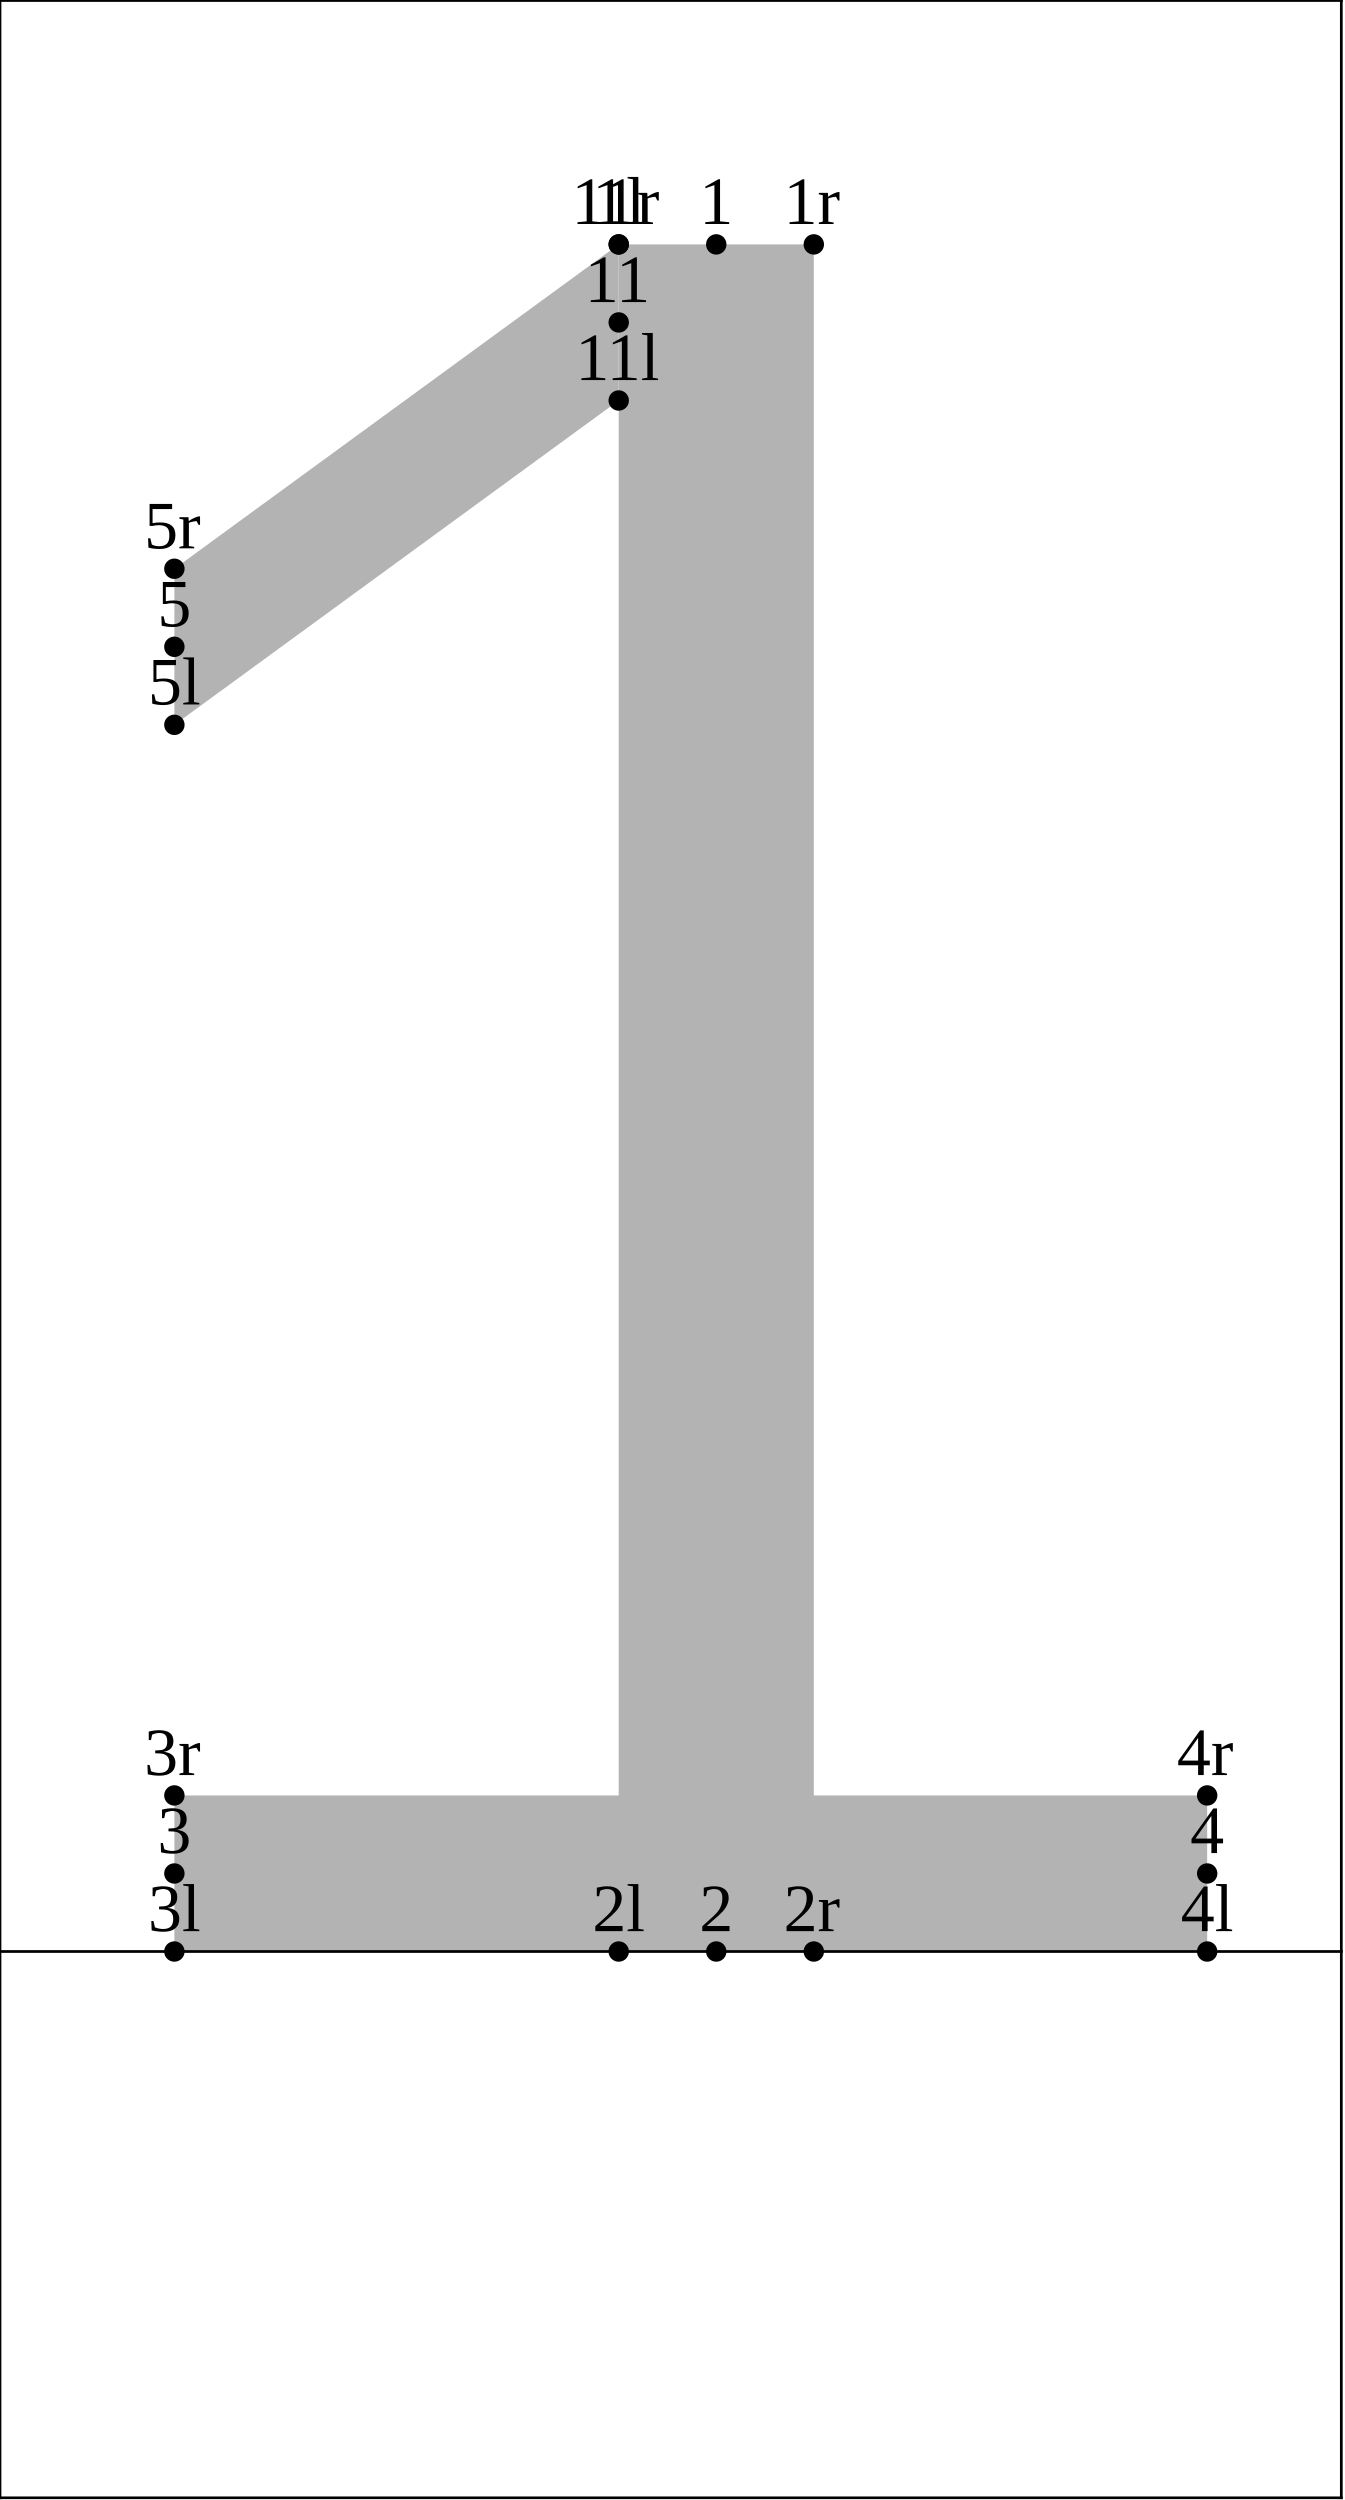
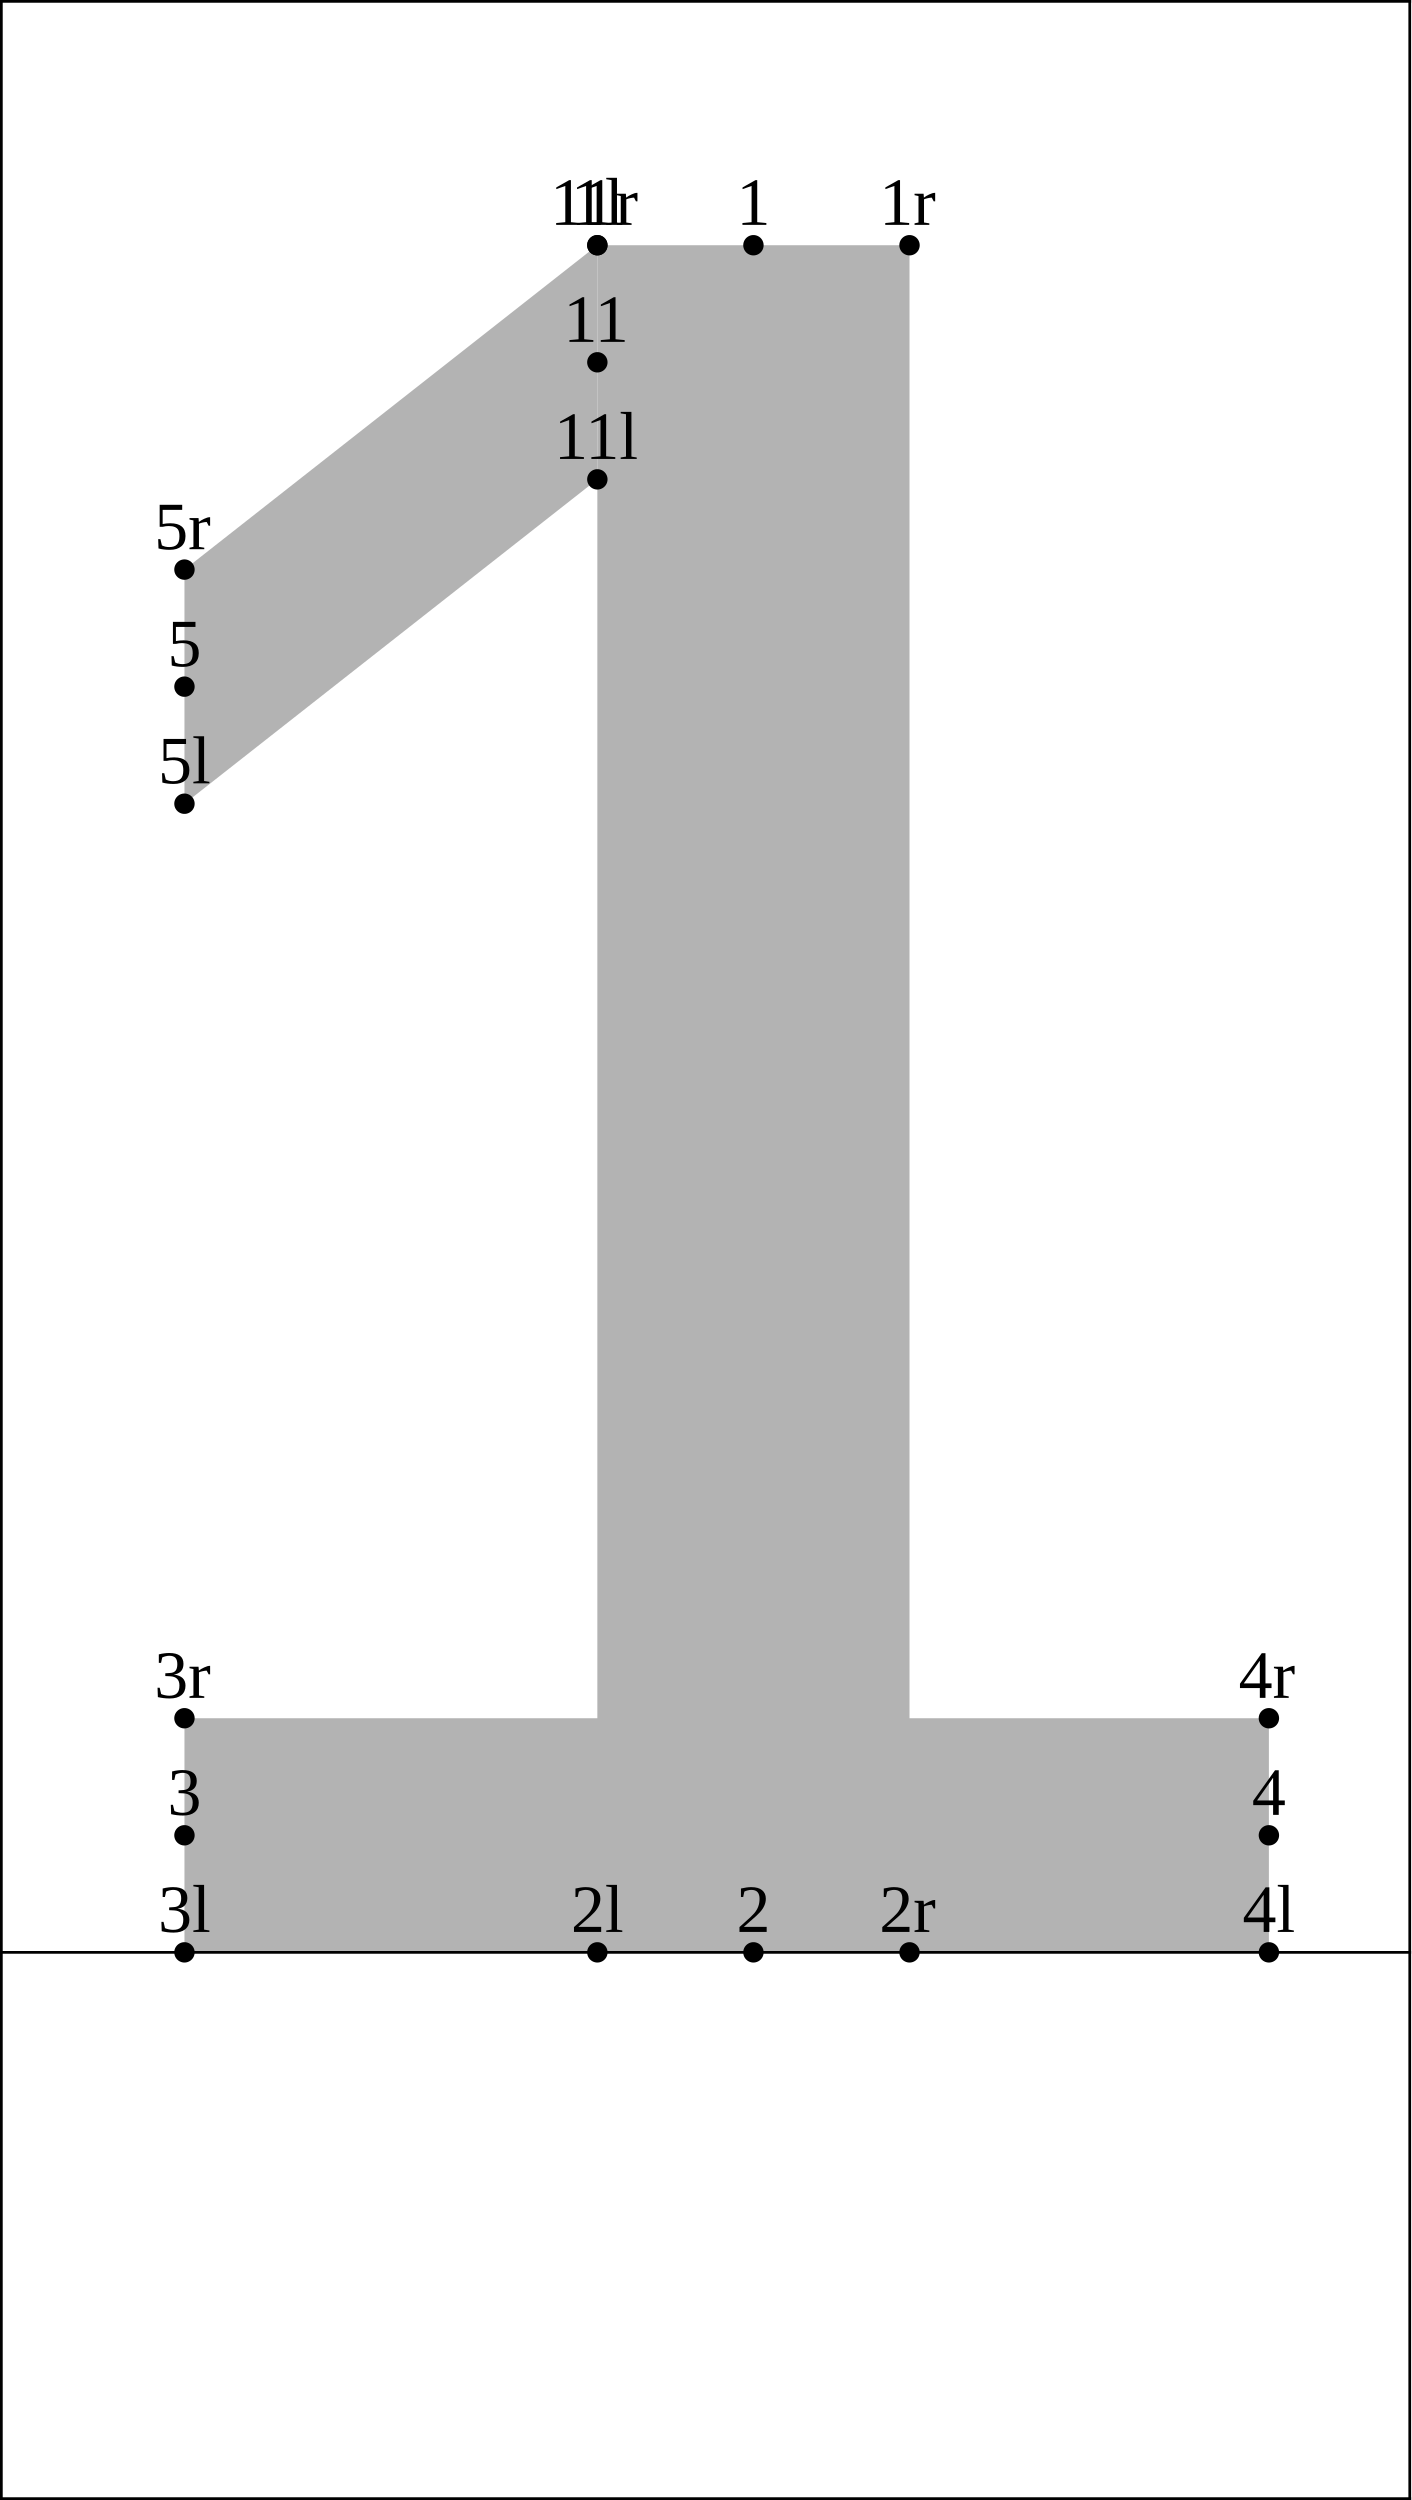
- <svg xmlns="http://www.w3.org/2000/svg" version="1.1" width="197.66" height="367.662" viewBox="0 0 197.66 367.662">
-   <path d="M90.99 35.942L119.682 35.942L119.682 287L90.99 287Z" style="fill: rgb(70%,70%,70%);stroke: none;" />
-   <path d="M25.645 264.046L177.533 264.046L177.533 287L25.645 287Z" style="fill: rgb(70%,70%,70%);stroke: none;" />
-   <path d="M25.645 83.644L90.99 35.942L90.99 58.896L25.645 106.598Z" style="fill: rgb(70%,70%,70%);stroke: none;" />
-   <g transform="translate(87.11546 32.94206)" style="fill: rgb(0%,0%,0%);">
+ <svg xmlns="http://www.w3.org/2000/svg" version="1.1" width="207.524" height="367.662" viewBox="0 0 207.524 367.662">
+   <path d="M87.849 36.065L133.757 36.065L133.757 287.123L87.849 287.123Z" style="fill: rgb(70%,70%,70%);stroke: none;" />
+   <path d="M27.127 252.692L186.61 252.692L186.61 287.123L27.127 287.123Z" style="fill: rgb(70%,70%,70%);stroke: none;" />
+   <path d="M27.127 83.767L87.849 36.065L87.849 70.496L27.127 118.198Z" style="fill: rgb(70%,70%,70%);stroke: none;" />
+   <g transform="translate(83.9751 33.06541)" style="fill: rgb(0%,0%,0%);">
    <text font-size="9.963">1l</text>
  </g>
-   <path d="M90.99 35.942l0 0" style="stroke:rgb(0%,0%,0%); stroke-width: 3;stroke-linecap: round;stroke-linejoin: round;stroke-miterlimit: 10;fill: none;" />
-   <g transform="translate(87.11546 284)" style="fill: rgb(0%,0%,0%);">
+   <path d="M87.849 36.065l0 0" style="stroke:rgb(0%,0%,0%); stroke-width: 3;stroke-linecap: round;stroke-linejoin: round;stroke-miterlimit: 10;fill: none;" />
+   <g transform="translate(83.9751 284.1234)" style="fill: rgb(0%,0%,0%);">
    <text font-size="9.963">2l</text>
  </g>
-   <path d="M90.99 287l0 0" style="stroke:rgb(0%,0%,0%); stroke-width: 3;stroke-linecap: round;stroke-linejoin: round;stroke-miterlimit: 10;fill: none;" />
-   <g transform="translate(21.77035 284)" style="fill: rgb(0%,0%,0%);">
+   <path d="M87.849 287.123l0 0" style="stroke:rgb(0%,0%,0%); stroke-width: 3;stroke-linecap: round;stroke-linejoin: round;stroke-miterlimit: 10;fill: none;" />
+   <g transform="translate(23.2527 284.1234)" style="fill: rgb(0%,0%,0%);">
    <text font-size="9.963">3l</text>
  </g>
-   <path d="M25.645 287l0 0" style="stroke:rgb(0%,0%,0%); stroke-width: 3;stroke-linecap: round;stroke-linejoin: round;stroke-miterlimit: 10;fill: none;" />
-   <g transform="translate(173.6582 284)" style="fill: rgb(0%,0%,0%);">
+   <path d="M27.127 287.123l0 0" style="stroke:rgb(0%,0%,0%); stroke-width: 3;stroke-linecap: round;stroke-linejoin: round;stroke-miterlimit: 10;fill: none;" />
+   <g transform="translate(182.7357 284.1234)" style="fill: rgb(0%,0%,0%);">
    <text font-size="9.963">4l</text>
  </g>
-   <path d="M177.533 287l0 0" style="stroke:rgb(0%,0%,0%); stroke-width: 3;stroke-linecap: round;stroke-linejoin: round;stroke-miterlimit: 10;fill: none;" />
-   <g transform="translate(21.77035 103.5975)" style="fill: rgb(0%,0%,0%);">
+   <path d="M186.61 287.123l0 0" style="stroke:rgb(0%,0%,0%); stroke-width: 3;stroke-linecap: round;stroke-linejoin: round;stroke-miterlimit: 10;fill: none;" />
+   <g transform="translate(23.2527 115.1981)" style="fill: rgb(0%,0%,0%);">
    <text font-size="9.963">5l</text>
  </g>
-   <path d="M25.645 106.598l0 0" style="stroke:rgb(0%,0%,0%); stroke-width: 3;stroke-linecap: round;stroke-linejoin: round;stroke-miterlimit: 10;fill: none;" />
-   <g transform="translate(84.62479 55.8959)" style="fill: rgb(0%,0%,0%);">
+   <path d="M27.127 118.198l0 0" style="stroke:rgb(0%,0%,0%); stroke-width: 3;stroke-linecap: round;stroke-linejoin: round;stroke-miterlimit: 10;fill: none;" />
+   <g transform="translate(81.48442 67.49646)" style="fill: rgb(0%,0%,0%);">
    <text font-size="9.963">11l</text>
  </g>
-   <path d="M90.99 58.896l0 0" style="stroke:rgb(0%,0%,0%); stroke-width: 3;stroke-linecap: round;stroke-linejoin: round;stroke-miterlimit: 10;fill: none;" />
-   <g transform="translate(102.8454 32.94206)" style="fill: rgb(0%,0%,0%);">
+   <path d="M87.849 70.496l0 0" style="stroke:rgb(0%,0%,0%); stroke-width: 3;stroke-linecap: round;stroke-linejoin: round;stroke-miterlimit: 10;fill: none;" />
+   <g transform="translate(108.3127 33.06541)" style="fill: rgb(0%,0%,0%);">
    <text font-size="9.963">1</text>
  </g>
-   <path d="M105.336 35.942l0 0" style="stroke:rgb(0%,0%,0%); stroke-width: 3;stroke-linecap: round;stroke-linejoin: round;stroke-miterlimit: 10;fill: none;" />
-   <g transform="translate(102.8454 284)" style="fill: rgb(0%,0%,0%);">
+   <path d="M110.803 36.065l0 0" style="stroke:rgb(0%,0%,0%); stroke-width: 3;stroke-linecap: round;stroke-linejoin: round;stroke-miterlimit: 10;fill: none;" />
+   <g transform="translate(108.3127 284.1234)" style="fill: rgb(0%,0%,0%);">
    <text font-size="9.963">2</text>
  </g>
-   <path d="M105.336 287l0 0" style="stroke:rgb(0%,0%,0%); stroke-width: 3;stroke-linecap: round;stroke-linejoin: round;stroke-miterlimit: 10;fill: none;" />
-   <g transform="translate(23.15407 272.5231)" style="fill: rgb(0%,0%,0%);">
+   <path d="M110.803 287.123l0 0" style="stroke:rgb(0%,0%,0%); stroke-width: 3;stroke-linecap: round;stroke-linejoin: round;stroke-miterlimit: 10;fill: none;" />
+   <g transform="translate(24.6364 266.9078)" style="fill: rgb(0%,0%,0%);">
    <text font-size="9.963">3</text>
  </g>
-   <path d="M25.645 275.523l0 0" style="stroke:rgb(0%,0%,0%); stroke-width: 3;stroke-linecap: round;stroke-linejoin: round;stroke-miterlimit: 10;fill: none;" />
-   <g transform="translate(175.0419 272.5231)" style="fill: rgb(0%,0%,0%);">
+   <path d="M27.127 269.908l0 0" style="stroke:rgb(0%,0%,0%); stroke-width: 3;stroke-linecap: round;stroke-linejoin: round;stroke-miterlimit: 10;fill: none;" />
+   <g transform="translate(184.1194 266.9078)" style="fill: rgb(0%,0%,0%);">
    <text font-size="9.963">4</text>
  </g>
-   <path d="M177.533 275.523l0 0" style="stroke:rgb(0%,0%,0%); stroke-width: 3;stroke-linecap: round;stroke-linejoin: round;stroke-miterlimit: 10;fill: none;" />
-   <g transform="translate(23.15407 92.1206)" style="fill: rgb(0%,0%,0%);">
+   <path d="M186.61 269.908l0 0" style="stroke:rgb(0%,0%,0%); stroke-width: 3;stroke-linecap: round;stroke-linejoin: round;stroke-miterlimit: 10;fill: none;" />
+   <g transform="translate(24.6364 97.98256)" style="fill: rgb(0%,0%,0%);">
    <text font-size="9.963">5</text>
  </g>
-   <path d="M25.645 95.121l0 0" style="stroke:rgb(0%,0%,0%); stroke-width: 3;stroke-linecap: round;stroke-linejoin: round;stroke-miterlimit: 10;fill: none;" />
-   <g transform="translate(86.0085 44.41899)" style="fill: rgb(0%,0%,0%);">
+   <path d="M27.127 100.983l0 0" style="stroke:rgb(0%,0%,0%); stroke-width: 3;stroke-linecap: round;stroke-linejoin: round;stroke-miterlimit: 10;fill: none;" />
+   <g transform="translate(82.86813 50.28093)" style="fill: rgb(0%,0%,0%);">
    <text font-size="9.963">11</text>
  </g>
-   <path d="M90.99 47.419l0 0" style="stroke:rgb(0%,0%,0%); stroke-width: 3;stroke-linecap: round;stroke-linejoin: round;stroke-miterlimit: 10;fill: none;" />
-   <g transform="translate(115.2406 32.94206)" style="fill: rgb(0%,0%,0%);">
+   <path d="M87.849 53.281l0 0" style="stroke:rgb(0%,0%,0%); stroke-width: 3;stroke-linecap: round;stroke-linejoin: round;stroke-miterlimit: 10;fill: none;" />
+   <g transform="translate(129.3155 33.06541)" style="fill: rgb(0%,0%,0%);">
    <text font-size="9.963">1r</text>
  </g>
-   <path d="M119.682 35.942l0 0" style="stroke:rgb(0%,0%,0%); stroke-width: 3;stroke-linecap: round;stroke-linejoin: round;stroke-miterlimit: 10;fill: none;" />
-   <g transform="translate(115.2406 284)" style="fill: rgb(0%,0%,0%);">
+   <path d="M133.757 36.065l0 0" style="stroke:rgb(0%,0%,0%); stroke-width: 3;stroke-linecap: round;stroke-linejoin: round;stroke-miterlimit: 10;fill: none;" />
+   <g transform="translate(129.3155 284.1234)" style="fill: rgb(0%,0%,0%);">
    <text font-size="9.963">2r</text>
  </g>
-   <path d="M119.682 287l0 0" style="stroke:rgb(0%,0%,0%); stroke-width: 3;stroke-linecap: round;stroke-linejoin: round;stroke-miterlimit: 10;fill: none;" />
-   <g transform="translate(21.20303 261.0462)" style="fill: rgb(0%,0%,0%);">
+   <path d="M133.757 287.123l0 0" style="stroke:rgb(0%,0%,0%); stroke-width: 3;stroke-linecap: round;stroke-linejoin: round;stroke-miterlimit: 10;fill: none;" />
+   <g transform="translate(22.68538 249.6923)" style="fill: rgb(0%,0%,0%);">
    <text font-size="9.963">3r</text>
  </g>
-   <path d="M25.645 264.046l0 0" style="stroke:rgb(0%,0%,0%); stroke-width: 3;stroke-linecap: round;stroke-linejoin: round;stroke-miterlimit: 10;fill: none;" />
-   <g transform="translate(173.0909 261.0462)" style="fill: rgb(0%,0%,0%);">
+   <path d="M27.127 252.692l0 0" style="stroke:rgb(0%,0%,0%); stroke-width: 3;stroke-linecap: round;stroke-linejoin: round;stroke-miterlimit: 10;fill: none;" />
+   <g transform="translate(182.1683 249.6923)" style="fill: rgb(0%,0%,0%);">
    <text font-size="9.963">4r</text>
  </g>
-   <path d="M177.533 264.046l0 0" style="stroke:rgb(0%,0%,0%); stroke-width: 3;stroke-linecap: round;stroke-linejoin: round;stroke-miterlimit: 10;fill: none;" />
-   <g transform="translate(21.20303 80.64368)" style="fill: rgb(0%,0%,0%);">
+   <path d="M186.61 252.692l0 0" style="stroke:rgb(0%,0%,0%); stroke-width: 3;stroke-linecap: round;stroke-linejoin: round;stroke-miterlimit: 10;fill: none;" />
+   <g transform="translate(22.68538 80.76703)" style="fill: rgb(0%,0%,0%);">
    <text font-size="9.963">5r</text>
  </g>
-   <path d="M25.645 83.644l0 0" style="stroke:rgb(0%,0%,0%); stroke-width: 3;stroke-linecap: round;stroke-linejoin: round;stroke-miterlimit: 10;fill: none;" />
-   <g transform="translate(84.05746 32.94206)" style="fill: rgb(0%,0%,0%);">
+   <path d="M27.127 83.767l0 0" style="stroke:rgb(0%,0%,0%); stroke-width: 3;stroke-linecap: round;stroke-linejoin: round;stroke-miterlimit: 10;fill: none;" />
+   <g transform="translate(80.9171 33.06541)" style="fill: rgb(0%,0%,0%);">
    <text font-size="9.963">11r</text>
  </g>
-   <path d="M90.99 35.942l0 0" style="stroke:rgb(0%,0%,0%); stroke-width: 3;stroke-linecap: round;stroke-linejoin: round;stroke-miterlimit: 10;fill: none;" />
-   <path d="M0 287L197.26 287" style="stroke:rgb(0%,0%,0%); stroke-width: 0.4;stroke-linecap: square;stroke-linejoin: round;stroke-miterlimit: 10;fill: none;" />
-   <path d="M0 0.077L197.26 0.077" style="stroke:rgb(0%,0%,0%); stroke-width: 0.4;stroke-linecap: square;stroke-linejoin: round;stroke-miterlimit: 10;fill: none;" />
-   <path d="M0 367.339L197.26 367.339" style="stroke:rgb(0%,0%,0%); stroke-width: 0.4;stroke-linecap: square;stroke-linejoin: round;stroke-miterlimit: 10;fill: none;" />
-   <path d="M0 367.339L0 0.077" style="stroke:rgb(0%,0%,0%); stroke-width: 0.4;stroke-linecap: square;stroke-linejoin: round;stroke-miterlimit: 10;fill: none;" />
-   <path d="M197.26 367.339L197.26 0.077" style="stroke:rgb(0%,0%,0%); stroke-width: 0.4;stroke-linecap: square;stroke-linejoin: round;stroke-miterlimit: 10;fill: none;" />
+   <path d="M87.849 36.065l0 0" style="stroke:rgb(0%,0%,0%); stroke-width: 3;stroke-linecap: round;stroke-linejoin: round;stroke-miterlimit: 10;fill: none;" />
+   <path d="M0.2 287.123L207.324 287.123" style="stroke:rgb(0%,0%,0%); stroke-width: 0.4;stroke-linecap: square;stroke-linejoin: round;stroke-miterlimit: 10;fill: none;" />
+   <path d="M0.2 0.2L207.324 0.2" style="stroke:rgb(0%,0%,0%); stroke-width: 0.4;stroke-linecap: square;stroke-linejoin: round;stroke-miterlimit: 10;fill: none;" />
+   <path d="M0.2 367.462L207.324 367.462" style="stroke:rgb(0%,0%,0%); stroke-width: 0.4;stroke-linecap: square;stroke-linejoin: round;stroke-miterlimit: 10;fill: none;" />
+   <path d="M0.2 367.462L0.2 0.2" style="stroke:rgb(0%,0%,0%); stroke-width: 0.4;stroke-linecap: square;stroke-linejoin: round;stroke-miterlimit: 10;fill: none;" />
+   <path d="M207.324 367.462L207.324 0.2" style="stroke:rgb(0%,0%,0%); stroke-width: 0.4;stroke-linecap: square;stroke-linejoin: round;stroke-miterlimit: 10;fill: none;" />
</svg>
